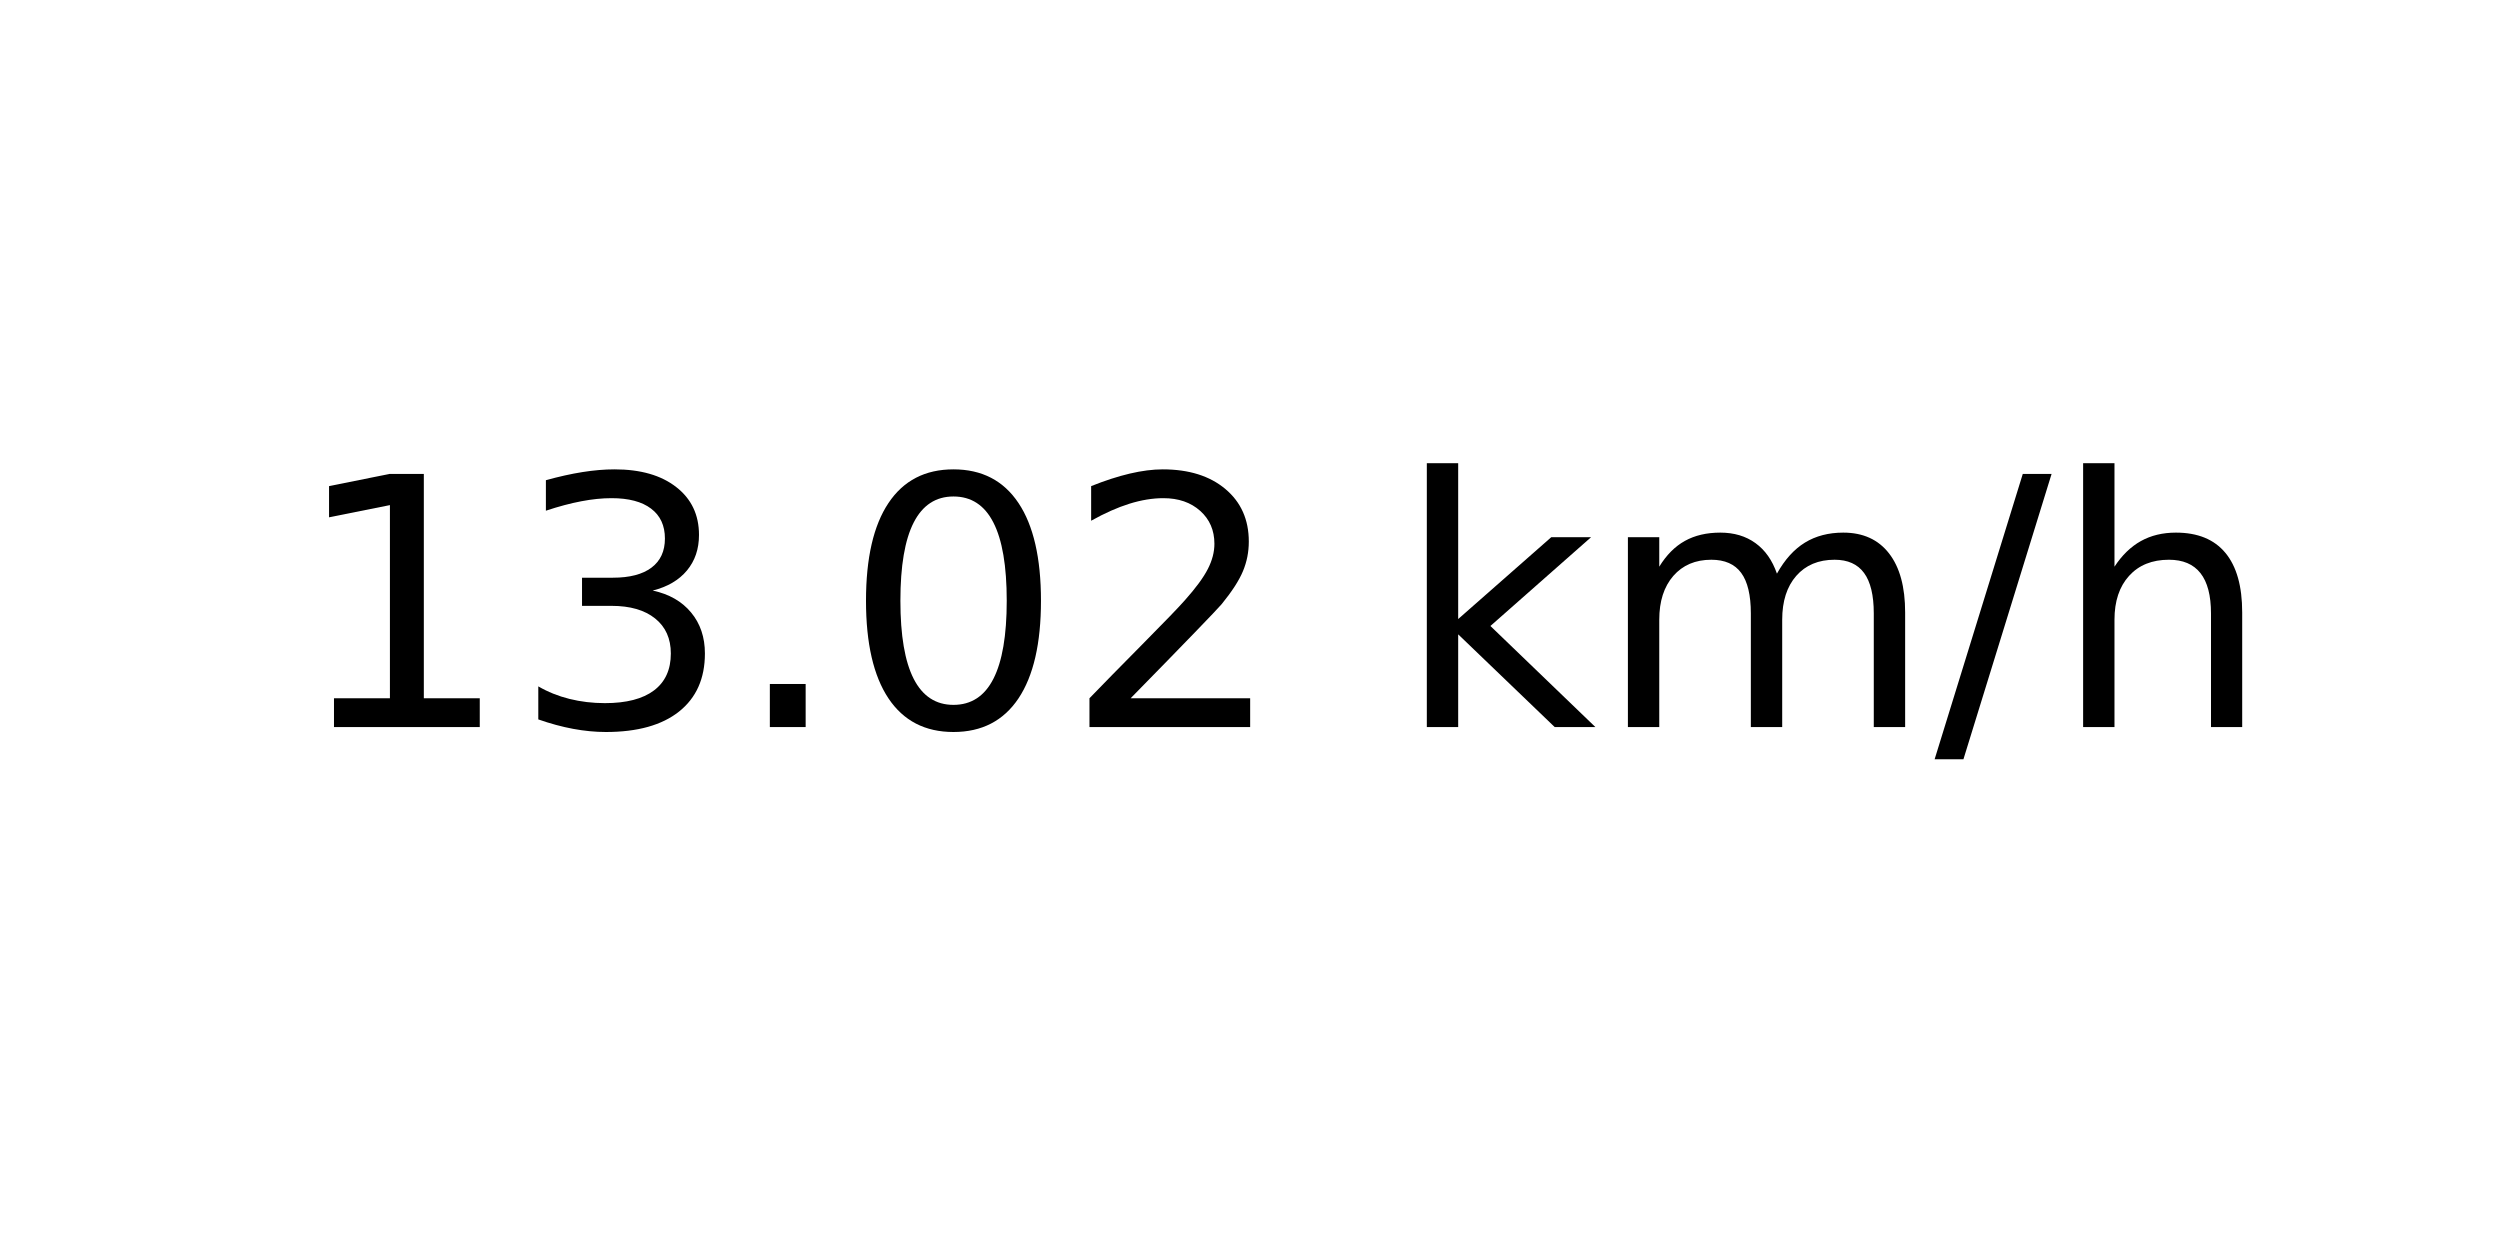
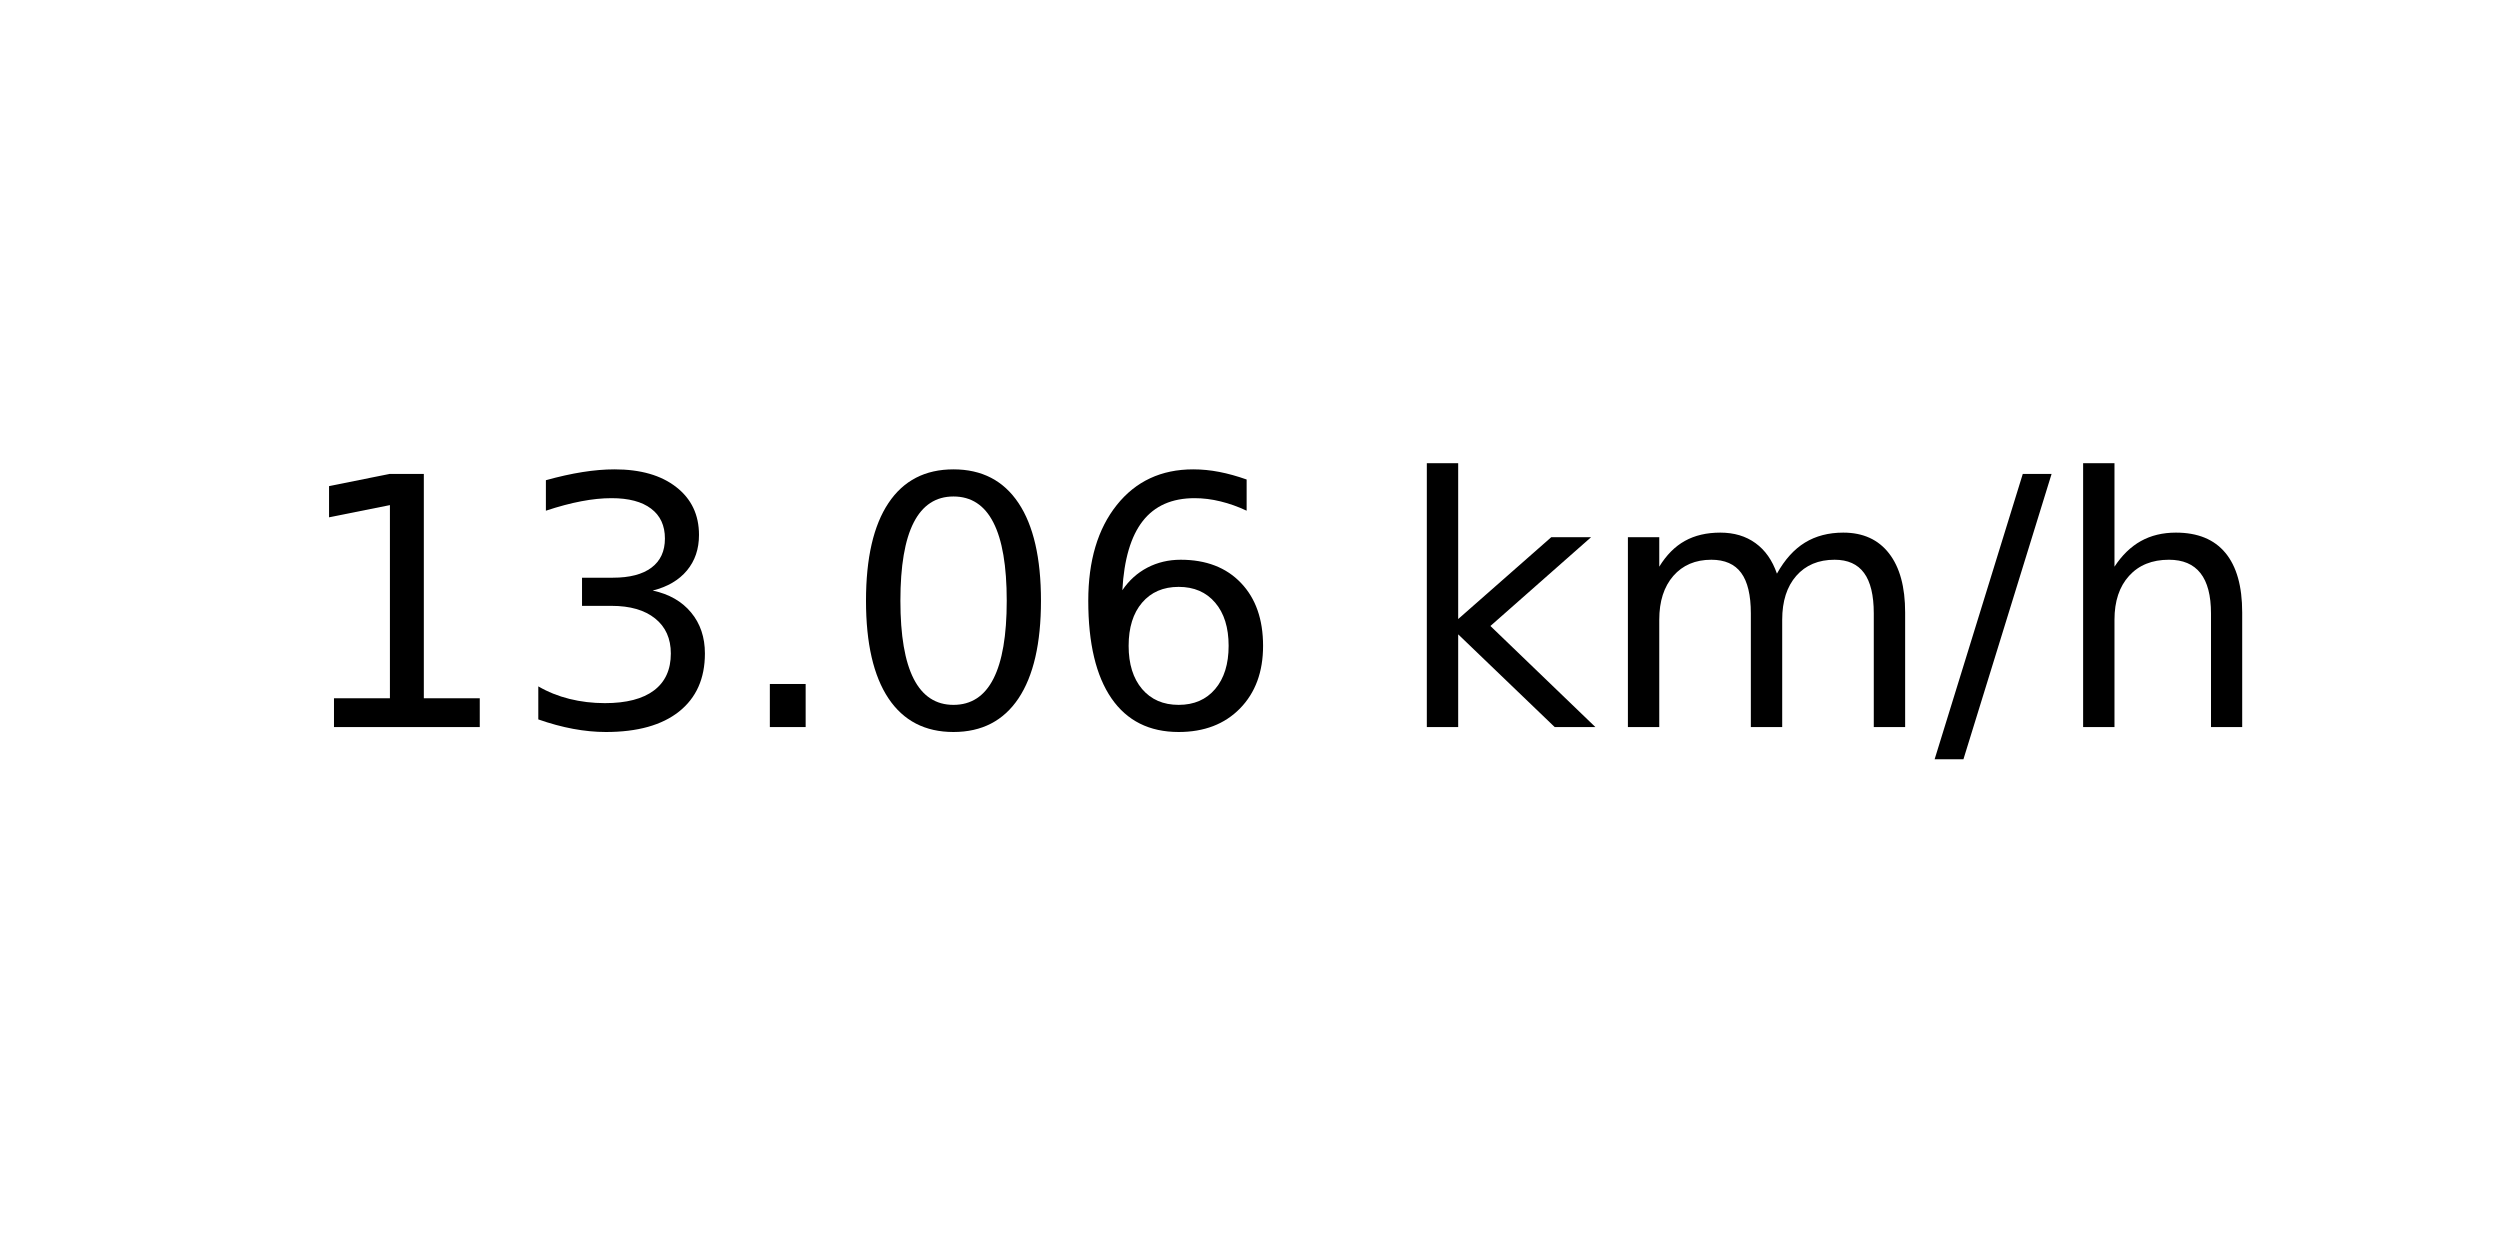
<svg xmlns="http://www.w3.org/2000/svg" xmlns:xlink="http://www.w3.org/1999/xlink" width="72pt" height="36pt" viewBox="0 0 72 36" version="1.1">
  <defs>
    <style type="text/css">*{stroke-linejoin: round; stroke-linecap: butt}</style>
  </defs>
  <g id="figure_1">
    <g id="axes_1">
      <g id="text_1">
        <g transform="translate(8.378125 20.93937) scale(0.1 -0.1)">
          <defs>
            <path id="DejaVuSans-31" d="M 794 531  L 1825 531  L 1825 4091  L 703 3866  L 703 4441  L 1819 4666  L 2450 4666  L 2450 531  L 3481 531  L 3481 0  L 794 0  L 794 531  z " transform="scale(0.015625)" />
            <path id="DejaVuSans-33" d="M 2597 2516  Q 3050 2419 3304 2112  Q 3559 1806 3559 1356  Q 3559 666 3084 287  Q 2609 -91 1734 -91  Q 1441 -91 1130 -33  Q 819 25 488 141  L 488 750  Q 750 597 1062 519  Q 1375 441 1716 441  Q 2309 441 2620 675  Q 2931 909 2931 1356  Q 2931 1769 2642 2001  Q 2353 2234 1838 2234  L 1294 2234  L 1294 2753  L 1863 2753  Q 2328 2753 2575 2939  Q 2822 3125 2822 3475  Q 2822 3834 2567 4026  Q 2313 4219 1838 4219  Q 1578 4219 1281 4162  Q 984 4106 628 3988  L 628 4550  Q 988 4650 1302 4700  Q 1616 4750 1894 4750  Q 2613 4750 3031 4423  Q 3450 4097 3450 3541  Q 3450 3153 3228 2886  Q 3006 2619 2597 2516  z " transform="scale(0.015625)" />
            <path id="DejaVuSans-2e" d="M 684 794  L 1344 794  L 1344 0  L 684 0  L 684 794  z " transform="scale(0.015625)" />
            <path id="DejaVuSans-30" d="M 2034 4250  Q 1547 4250 1301 3770  Q 1056 3291 1056 2328  Q 1056 1369 1301 889  Q 1547 409 2034 409  Q 2525 409 2770 889  Q 3016 1369 3016 2328  Q 3016 3291 2770 3770  Q 2525 4250 2034 4250  z M 2034 4750  Q 2819 4750 3233 4129  Q 3647 3509 3647 2328  Q 3647 1150 3233 529  Q 2819 -91 2034 -91  Q 1250 -91 836 529  Q 422 1150 422 2328  Q 422 3509 836 4129  Q 1250 4750 2034 4750  z " transform="scale(0.015625)" />
-             <path id="DejaVuSans-32" d="M 1228 531  L 3431 531  L 3431 0  L 469 0  L 469 531  Q 828 903 1448 1529  Q 2069 2156 2228 2338  Q 2531 2678 2651 2914  Q 2772 3150 2772 3378  Q 2772 3750 2511 3984  Q 2250 4219 1831 4219  Q 1534 4219 1204 4116  Q 875 4013 500 3803  L 500 4441  Q 881 4594 1212 4672  Q 1544 4750 1819 4750  Q 2544 4750 2975 4387  Q 3406 4025 3406 3419  Q 3406 3131 3298 2873  Q 3191 2616 2906 2266  Q 2828 2175 2409 1742  Q 1991 1309 1228 531  z " transform="scale(0.015625)" />
+             <path id="DejaVuSans-36" d="M 2113 2584  Q 1688 2584 1439 2293  Q 1191 2003 1191 1497  Q 1191 994 1439 701  Q 1688 409 2113 409  Q 2538 409 2786 701  Q 3034 994 3034 1497  Q 3034 2003 2786 2293  Q 2538 2584 2113 2584  z M 3366 4563  L 3366 3988  Q 3128 4100 2886 4159  Q 2644 4219 2406 4219  Q 1781 4219 1451 3797  Q 1122 3375 1075 2522  Q 1259 2794 1537 2939  Q 1816 3084 2150 3084  Q 2853 3084 3261 2657  Q 3669 2231 3669 1497  Q 3669 778 3244 343  Q 2819 -91 2113 -91  Q 1303 -91 875 529  Q 447 1150 447 2328  Q 447 3434 972 4092  Q 1497 4750 2381 4750  Q 2619 4750 2861 4703  Q 3103 4656 3366 4563  z " transform="scale(0.015625)" />
            <path id="DejaVuSans-20" transform="scale(0.015625)" />
            <path id="DejaVuSans-6b" d="M 581 4863  L 1159 4863  L 1159 1991  L 2875 3500  L 3609 3500  L 1753 1863  L 3688 0  L 2938 0  L 1159 1709  L 1159 0  L 581 0  L 581 4863  z " transform="scale(0.015625)" />
            <path id="DejaVuSans-6d" d="M 3328 2828  Q 3544 3216 3844 3400  Q 4144 3584 4550 3584  Q 5097 3584 5394 3201  Q 5691 2819 5691 2113  L 5691 0  L 5113 0  L 5113 2094  Q 5113 2597 4934 2840  Q 4756 3084 4391 3084  Q 3944 3084 3684 2787  Q 3425 2491 3425 1978  L 3425 0  L 2847 0  L 2847 2094  Q 2847 2600 2669 2842  Q 2491 3084 2119 3084  Q 1678 3084 1418 2786  Q 1159 2488 1159 1978  L 1159 0  L 581 0  L 581 3500  L 1159 3500  L 1159 2956  Q 1356 3278 1631 3431  Q 1906 3584 2284 3584  Q 2666 3584 2933 3390  Q 3200 3197 3328 2828  z " transform="scale(0.015625)" />
            <path id="DejaVuSans-2f" d="M 1625 4666  L 2156 4666  L 531 -594  L 0 -594  L 1625 4666  z " transform="scale(0.015625)" />
            <path id="DejaVuSans-68" d="M 3513 2113  L 3513 0  L 2938 0  L 2938 2094  Q 2938 2591 2744 2837  Q 2550 3084 2163 3084  Q 1697 3084 1428 2787  Q 1159 2491 1159 1978  L 1159 0  L 581 0  L 581 4863  L 1159 4863  L 1159 2956  Q 1366 3272 1645 3428  Q 1925 3584 2291 3584  Q 2894 3584 3203 3211  Q 3513 2838 3513 2113  z " transform="scale(0.015625)" />
          </defs>
          <use xlink:href="#DejaVuSans-31" />
          <use xlink:href="#DejaVuSans-33" x="63.623" />
          <use xlink:href="#DejaVuSans-2e" x="127.246" />
          <use xlink:href="#DejaVuSans-30" x="159.033" />
-           <use xlink:href="#DejaVuSans-32" x="222.656" />
+           <use xlink:href="#DejaVuSans-36" x="222.656" />
          <use xlink:href="#DejaVuSans-20" x="286.279" />
          <use xlink:href="#DejaVuSans-6b" x="318.066" />
          <use xlink:href="#DejaVuSans-6d" x="375.977" />
          <use xlink:href="#DejaVuSans-2f" x="473.389" />
          <use xlink:href="#DejaVuSans-68" x="507.08" />
        </g>
      </g>
    </g>
  </g>
</svg>
